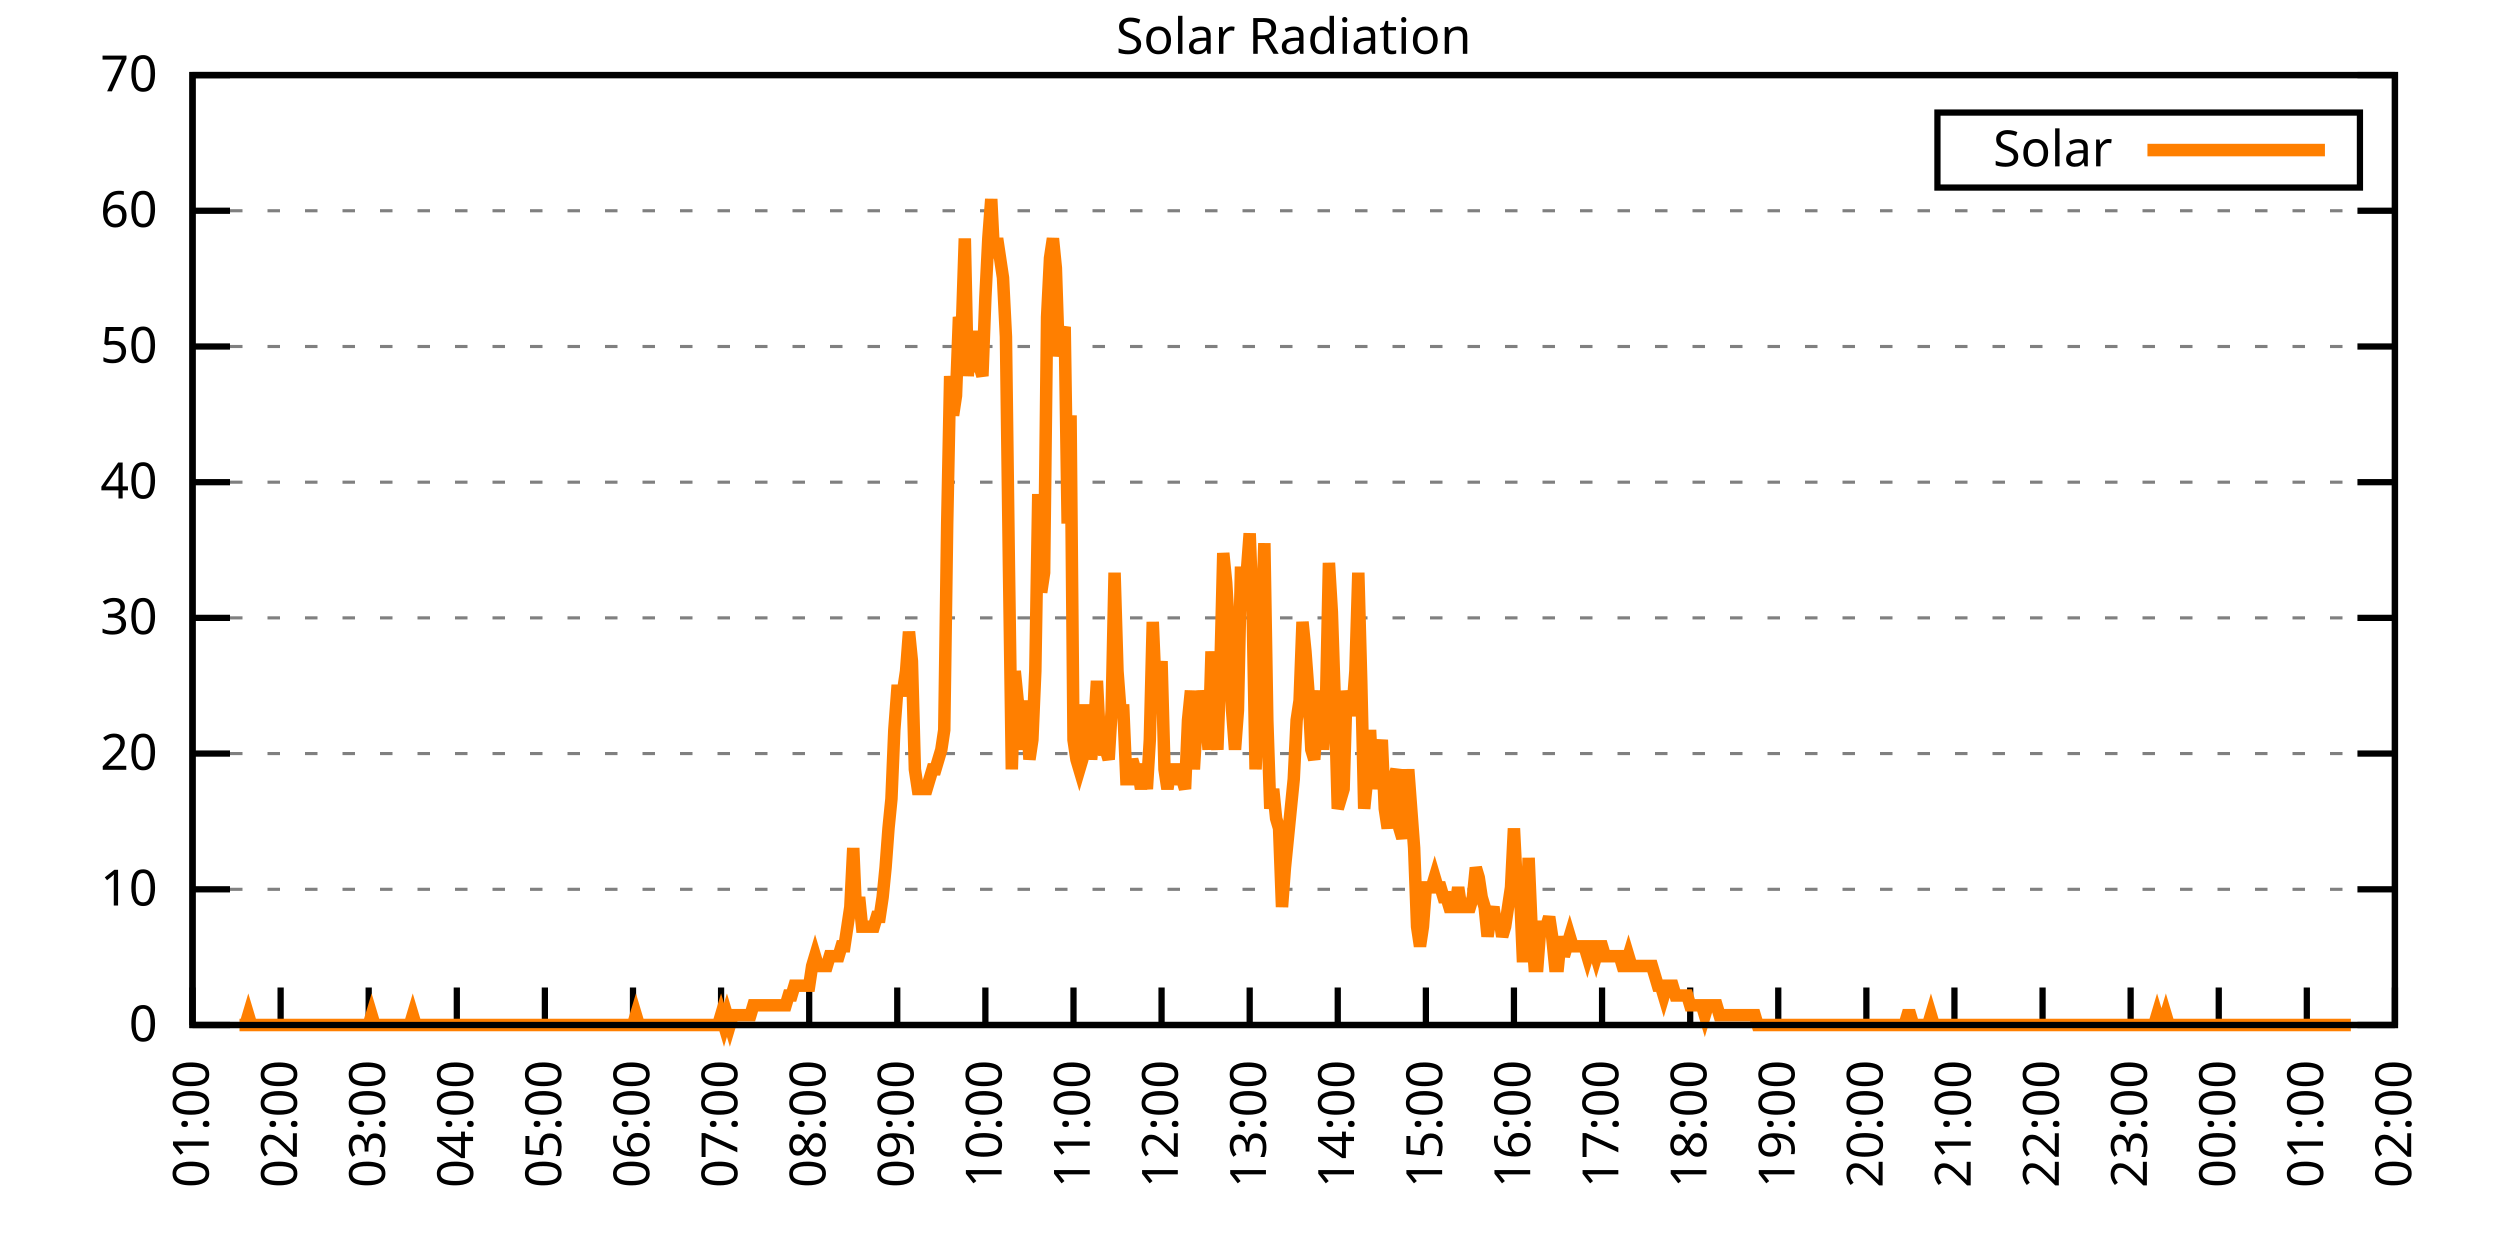
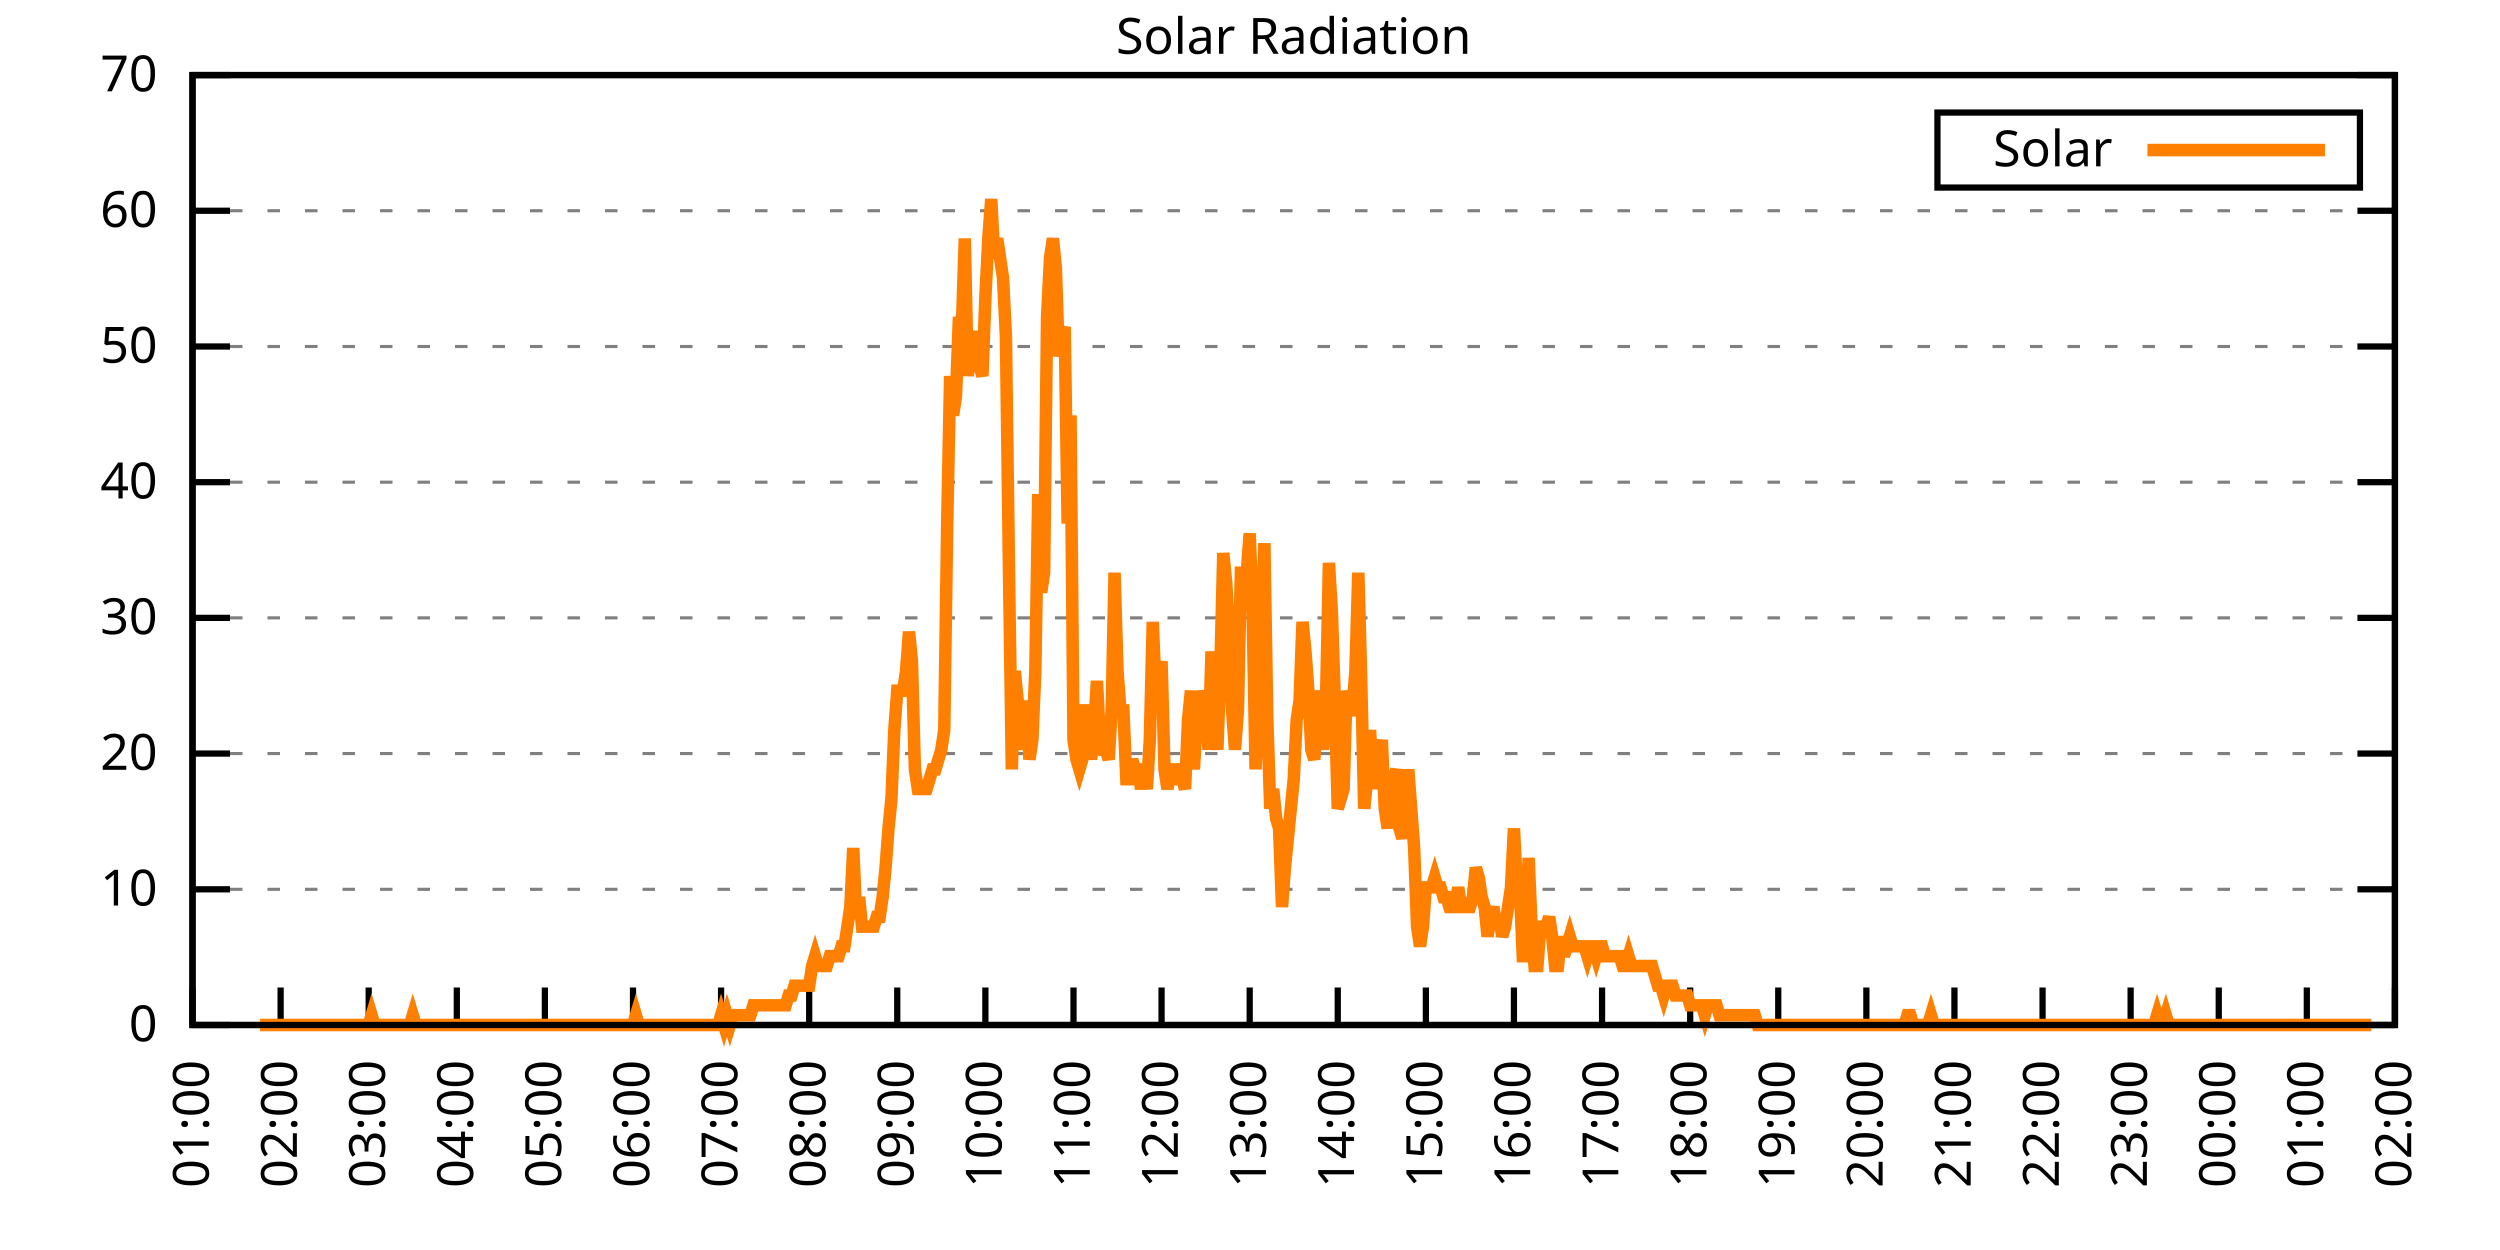
<svg xmlns="http://www.w3.org/2000/svg" xmlns:xlink="http://www.w3.org/1999/xlink" width="400" height="200" viewBox="0 0 400 200">
  <g id="gnuplot_canvas">
    <rect x="0" y="0" width="400" height="200" fill="none" />
    <defs>
      <circle id="gpDot" r="0.5" stroke-width="0.5" stroke="currentColor" />
      <path id="gpPt0" stroke-width="0.333" stroke="currentColor" d="M-1,0 h2 M0,-1 v2" />
      <path id="gpPt1" stroke-width="0.333" stroke="currentColor" d="M-1,-1 L1,1 M1,-1 L-1,1" />
      <path id="gpPt2" stroke-width="0.333" stroke="currentColor" d="M-1,0 L1,0 M0,-1 L0,1 M-1,-1 L1,1 M-1,1 L1,-1" />
      <rect id="gpPt3" stroke-width="0.333" stroke="currentColor" x="-1" y="-1" width="2" height="2" />
      <rect id="gpPt4" stroke-width="0.333" stroke="currentColor" fill="currentColor" x="-1" y="-1" width="2" height="2" />
      <circle id="gpPt5" stroke-width="0.333" stroke="currentColor" cx="0" cy="0" r="1" />
      <use xlink:href="#gpPt5" id="gpPt6" fill="currentColor" stroke="none" />
      <path id="gpPt7" stroke-width="0.333" stroke="currentColor" d="M0,-1.33 L-1.33,0.67 L1.33,0.67 z" />
      <use xlink:href="#gpPt7" id="gpPt8" fill="currentColor" stroke="none" />
      <use xlink:href="#gpPt7" id="gpPt9" stroke="currentColor" transform="rotate(180)" />
      <use xlink:href="#gpPt9" id="gpPt10" fill="currentColor" stroke="none" />
      <use xlink:href="#gpPt3" id="gpPt11" stroke="currentColor" transform="rotate(45)" />
      <use xlink:href="#gpPt11" id="gpPt12" fill="currentColor" stroke="none" />
      <path id="gpPt13" stroke-width="0.333" stroke="currentColor" d="M0,1.330 L1.265,0.411 L0.782,-1.067 L-0.782,-1.076 L-1.265,0.411 z" />
      <use xlink:href="#gpPt13" id="gpPt14" fill="currentColor" stroke="none" />
      <filter id="textbox" filterUnits="objectBoundingBox" x="0" y="0" height="1" width="1">
        <feFlood flood-color="white" flood-opacity="1" result="bgnd" />
        <feComposite in="SourceGraphic" in2="bgnd" operator="atop" />
      </filter>
      <filter id="greybox" filterUnits="objectBoundingBox" x="0" y="0" height="1" width="1">
        <feFlood flood-color="lightgrey" flood-opacity="1" result="grey" />
        <feComposite in="SourceGraphic" in2="grey" operator="atop" />
      </filter>
    </defs>
    <g fill="none" color="white" stroke="currentColor" stroke-width="1.00" stroke-linecap="butt" stroke-linejoin="miter">
</g>
    <g fill="none" color="black" stroke="currentColor" stroke-width="1.00" stroke-linecap="butt" stroke-linejoin="miter">
      <g stroke="none" shape-rendering="crispEdges">
        <polygon fill="rgb(255, 255, 255)" points="30.80,164.00 383.18,164.00 383.18,12.02 30.80,12.02 " />
      </g>
    </g>
    <g fill="none" color="black" stroke="currentColor" stroke-width="1.00" stroke-linecap="butt" stroke-linejoin="miter">
</g>
    <g fill="none" color="black" stroke="black" stroke-width="0.50" stroke-linecap="butt" stroke-linejoin="miter">
</g>
    <g fill="none" color="gray" stroke="currentColor" stroke-width="0.50" stroke-linecap="butt" stroke-linejoin="miter">
      <path stroke="gray" stroke-dasharray="2,4" class="gridline" d="M30.80,164.00 L383.19,164.00  " />
    </g>
    <g fill="none" color="gray" stroke="gray" stroke-width="1.00" stroke-linecap="butt" stroke-linejoin="miter">
</g>
    <g fill="none" color="black" stroke="currentColor" stroke-width="1.00" stroke-linecap="butt" stroke-linejoin="miter">
      <path stroke="black" d="M30.80,164.00 L36.80,164.00 M383.19,164.00 L377.19,164.00  " />
      <g transform="translate(25.20,166.60)" stroke="none" fill="black" font-family="Sans" font-size="8.00" text-anchor="end">
        <text>
          <tspan font-family="Sans"> 0</tspan>
        </text>
      </g>
    </g>
    <g fill="none" color="black" stroke="currentColor" stroke-width="1.00" stroke-linecap="butt" stroke-linejoin="miter">
</g>
    <g fill="none" color="black" stroke="black" stroke-width="0.50" stroke-linecap="butt" stroke-linejoin="miter">
</g>
    <g fill="none" color="gray" stroke="currentColor" stroke-width="0.50" stroke-linecap="butt" stroke-linejoin="miter">
      <path stroke="gray" stroke-dasharray="2,4" class="gridline" d="M30.80,142.29 L383.19,142.29  " />
    </g>
    <g fill="none" color="gray" stroke="gray" stroke-width="1.00" stroke-linecap="butt" stroke-linejoin="miter">
</g>
    <g fill="none" color="black" stroke="currentColor" stroke-width="1.00" stroke-linecap="butt" stroke-linejoin="miter">
      <path stroke="black" d="M30.80,142.29 L36.80,142.29 M383.19,142.29 L377.19,142.29  " />
      <g transform="translate(25.20,144.89)" stroke="none" fill="black" font-family="Sans" font-size="8.00" text-anchor="end">
        <text>
          <tspan font-family="Sans"> 10</tspan>
        </text>
      </g>
    </g>
    <g fill="none" color="black" stroke="currentColor" stroke-width="1.00" stroke-linecap="butt" stroke-linejoin="miter">
</g>
    <g fill="none" color="black" stroke="black" stroke-width="0.50" stroke-linecap="butt" stroke-linejoin="miter">
</g>
    <g fill="none" color="gray" stroke="currentColor" stroke-width="0.50" stroke-linecap="butt" stroke-linejoin="miter">
      <path stroke="gray" stroke-dasharray="2,4" class="gridline" d="M30.80,120.57 L383.19,120.57  " />
    </g>
    <g fill="none" color="gray" stroke="gray" stroke-width="1.00" stroke-linecap="butt" stroke-linejoin="miter">
</g>
    <g fill="none" color="black" stroke="currentColor" stroke-width="1.00" stroke-linecap="butt" stroke-linejoin="miter">
      <path stroke="black" d="M30.80,120.57 L36.80,120.57 M383.19,120.57 L377.19,120.57  " />
      <g transform="translate(25.20,123.17)" stroke="none" fill="black" font-family="Sans" font-size="8.00" text-anchor="end">
        <text>
          <tspan font-family="Sans"> 20</tspan>
        </text>
      </g>
    </g>
    <g fill="none" color="black" stroke="currentColor" stroke-width="1.00" stroke-linecap="butt" stroke-linejoin="miter">
</g>
    <g fill="none" color="black" stroke="black" stroke-width="0.50" stroke-linecap="butt" stroke-linejoin="miter">
</g>
    <g fill="none" color="gray" stroke="currentColor" stroke-width="0.50" stroke-linecap="butt" stroke-linejoin="miter">
      <path stroke="gray" stroke-dasharray="2,4" class="gridline" d="M30.80,98.86 L383.19,98.86  " />
    </g>
    <g fill="none" color="gray" stroke="gray" stroke-width="1.00" stroke-linecap="butt" stroke-linejoin="miter">
</g>
    <g fill="none" color="black" stroke="currentColor" stroke-width="1.00" stroke-linecap="butt" stroke-linejoin="miter">
      <path stroke="black" d="M30.80,98.86 L36.80,98.86 M383.19,98.86 L377.19,98.86  " />
      <g transform="translate(25.20,101.46)" stroke="none" fill="black" font-family="Sans" font-size="8.00" text-anchor="end">
        <text>
          <tspan font-family="Sans"> 30</tspan>
        </text>
      </g>
    </g>
    <g fill="none" color="black" stroke="currentColor" stroke-width="1.00" stroke-linecap="butt" stroke-linejoin="miter">
</g>
    <g fill="none" color="black" stroke="black" stroke-width="0.50" stroke-linecap="butt" stroke-linejoin="miter">
</g>
    <g fill="none" color="gray" stroke="currentColor" stroke-width="0.50" stroke-linecap="butt" stroke-linejoin="miter">
      <path stroke="gray" stroke-dasharray="2,4" class="gridline" d="M30.80,77.15 L383.19,77.15  " />
    </g>
    <g fill="none" color="gray" stroke="gray" stroke-width="1.00" stroke-linecap="butt" stroke-linejoin="miter">
</g>
    <g fill="none" color="black" stroke="currentColor" stroke-width="1.00" stroke-linecap="butt" stroke-linejoin="miter">
      <path stroke="black" d="M30.80,77.15 L36.80,77.15 M383.19,77.15 L377.19,77.15  " />
      <g transform="translate(25.20,79.75)" stroke="none" fill="black" font-family="Sans" font-size="8.00" text-anchor="end">
        <text>
          <tspan font-family="Sans"> 40</tspan>
        </text>
      </g>
    </g>
    <g fill="none" color="black" stroke="currentColor" stroke-width="1.00" stroke-linecap="butt" stroke-linejoin="miter">
</g>
    <g fill="none" color="black" stroke="black" stroke-width="0.50" stroke-linecap="butt" stroke-linejoin="miter">
</g>
    <g fill="none" color="gray" stroke="currentColor" stroke-width="0.50" stroke-linecap="butt" stroke-linejoin="miter">
      <path stroke="gray" stroke-dasharray="2,4" class="gridline" d="M30.80,55.44 L383.19,55.44  " />
    </g>
    <g fill="none" color="gray" stroke="gray" stroke-width="1.00" stroke-linecap="butt" stroke-linejoin="miter">
</g>
    <g fill="none" color="black" stroke="currentColor" stroke-width="1.00" stroke-linecap="butt" stroke-linejoin="miter">
      <path stroke="black" d="M30.80,55.44 L36.80,55.44 M383.19,55.44 L377.19,55.44  " />
      <g transform="translate(25.20,58.04)" stroke="none" fill="black" font-family="Sans" font-size="8.00" text-anchor="end">
        <text>
          <tspan font-family="Sans"> 50</tspan>
        </text>
      </g>
    </g>
    <g fill="none" color="black" stroke="currentColor" stroke-width="1.00" stroke-linecap="butt" stroke-linejoin="miter">
</g>
    <g fill="none" color="black" stroke="black" stroke-width="0.50" stroke-linecap="butt" stroke-linejoin="miter">
</g>
    <g fill="none" color="gray" stroke="currentColor" stroke-width="0.50" stroke-linecap="butt" stroke-linejoin="miter">
      <path stroke="gray" stroke-dasharray="2,4" class="gridline" d="M30.80,33.72 L383.19,33.72  " />
    </g>
    <g fill="none" color="gray" stroke="gray" stroke-width="1.00" stroke-linecap="butt" stroke-linejoin="miter">
</g>
    <g fill="none" color="black" stroke="currentColor" stroke-width="1.00" stroke-linecap="butt" stroke-linejoin="miter">
      <path stroke="black" d="M30.80,33.72 L36.80,33.72 M383.19,33.72 L377.19,33.72  " />
      <g transform="translate(25.20,36.32)" stroke="none" fill="black" font-family="Sans" font-size="8.00" text-anchor="end">
        <text>
          <tspan font-family="Sans"> 60</tspan>
        </text>
      </g>
    </g>
    <g fill="none" color="black" stroke="currentColor" stroke-width="1.00" stroke-linecap="butt" stroke-linejoin="miter">
</g>
    <g fill="none" color="black" stroke="black" stroke-width="0.50" stroke-linecap="butt" stroke-linejoin="miter">
</g>
    <g fill="none" color="gray" stroke="currentColor" stroke-width="0.50" stroke-linecap="butt" stroke-linejoin="miter">
      <path stroke="gray" stroke-dasharray="2,4" class="gridline" d="M30.80,12.01 L383.19,12.01  " />
    </g>
    <g fill="none" color="gray" stroke="gray" stroke-width="1.00" stroke-linecap="butt" stroke-linejoin="miter">
</g>
    <g fill="none" color="black" stroke="currentColor" stroke-width="1.00" stroke-linecap="butt" stroke-linejoin="miter">
      <path stroke="black" d="M30.80,12.01 L36.80,12.01 M383.19,12.01 L377.19,12.01  " />
      <g transform="translate(25.20,14.61)" stroke="none" fill="black" font-family="Sans" font-size="8.00" text-anchor="end">
        <text>
          <tspan font-family="Sans"> 70</tspan>
        </text>
      </g>
    </g>
    <g fill="none" color="black" stroke="currentColor" stroke-width="1.00" stroke-linecap="butt" stroke-linejoin="miter">
      <path stroke="black" d="M30.80,164.00 L30.80,158.00  " />
      <g transform="translate(33.40,169.60) rotate(270.00)" stroke="none" fill="black" font-family="Sans" font-size="8.00" text-anchor="end">
        <text>
          <tspan font-family="Sans">01:00</tspan>
        </text>
      </g>
    </g>
    <g fill="none" color="black" stroke="currentColor" stroke-width="1.00" stroke-linecap="butt" stroke-linejoin="miter">
      <path stroke="black" d="M44.90,164.00 L44.90,158.00  " />
      <g transform="translate(47.50,169.60) rotate(270.00)" stroke="none" fill="black" font-family="Sans" font-size="8.00" text-anchor="end">
        <text>
          <tspan font-family="Sans">02:00</tspan>
        </text>
      </g>
    </g>
    <g fill="none" color="black" stroke="currentColor" stroke-width="1.00" stroke-linecap="butt" stroke-linejoin="miter">
      <path stroke="black" d="M58.99,164.00 L58.99,158.00  " />
      <g transform="translate(61.59,169.60) rotate(270.00)" stroke="none" fill="black" font-family="Sans" font-size="8.00" text-anchor="end">
        <text>
          <tspan font-family="Sans">03:00</tspan>
        </text>
      </g>
    </g>
    <g fill="none" color="black" stroke="currentColor" stroke-width="1.00" stroke-linecap="butt" stroke-linejoin="miter">
      <path stroke="black" d="M73.09,164.00 L73.09,158.00  " />
      <g transform="translate(75.69,169.60) rotate(270.00)" stroke="none" fill="black" font-family="Sans" font-size="8.00" text-anchor="end">
        <text>
          <tspan font-family="Sans">04:00</tspan>
        </text>
      </g>
    </g>
    <g fill="none" color="black" stroke="currentColor" stroke-width="1.00" stroke-linecap="butt" stroke-linejoin="miter">
      <path stroke="black" d="M87.18,164.00 L87.18,158.00  " />
      <g transform="translate(89.78,169.60) rotate(270.00)" stroke="none" fill="black" font-family="Sans" font-size="8.00" text-anchor="end">
        <text>
          <tspan font-family="Sans">05:00</tspan>
        </text>
      </g>
    </g>
    <g fill="none" color="black" stroke="currentColor" stroke-width="1.00" stroke-linecap="butt" stroke-linejoin="miter">
      <path stroke="black" d="M101.28,164.00 L101.28,158.00  " />
      <g transform="translate(103.88,169.60) rotate(270.00)" stroke="none" fill="black" font-family="Sans" font-size="8.00" text-anchor="end">
        <text>
          <tspan font-family="Sans">06:00</tspan>
        </text>
      </g>
    </g>
    <g fill="none" color="black" stroke="currentColor" stroke-width="1.00" stroke-linecap="butt" stroke-linejoin="miter">
      <path stroke="black" d="M115.37,164.00 L115.37,158.00  " />
      <g transform="translate(117.97,169.60) rotate(270.00)" stroke="none" fill="black" font-family="Sans" font-size="8.00" text-anchor="end">
        <text>
          <tspan font-family="Sans">07:00</tspan>
        </text>
      </g>
    </g>
    <g fill="none" color="black" stroke="currentColor" stroke-width="1.00" stroke-linecap="butt" stroke-linejoin="miter">
      <path stroke="black" d="M129.47,164.00 L129.47,158.00  " />
      <g transform="translate(132.07,169.60) rotate(270.00)" stroke="none" fill="black" font-family="Sans" font-size="8.00" text-anchor="end">
        <text>
          <tspan font-family="Sans">08:00</tspan>
        </text>
      </g>
    </g>
    <g fill="none" color="black" stroke="currentColor" stroke-width="1.00" stroke-linecap="butt" stroke-linejoin="miter">
      <path stroke="black" d="M143.56,164.00 L143.56,158.00  " />
      <g transform="translate(146.16,169.60) rotate(270.00)" stroke="none" fill="black" font-family="Sans" font-size="8.00" text-anchor="end">
        <text>
          <tspan font-family="Sans">09:00</tspan>
        </text>
      </g>
    </g>
    <g fill="none" color="black" stroke="currentColor" stroke-width="1.00" stroke-linecap="butt" stroke-linejoin="miter">
      <path stroke="black" d="M157.66,164.00 L157.66,158.00  " />
      <g transform="translate(160.26,169.60) rotate(270.00)" stroke="none" fill="black" font-family="Sans" font-size="8.00" text-anchor="end">
        <text>
          <tspan font-family="Sans">10:00</tspan>
        </text>
      </g>
    </g>
    <g fill="none" color="black" stroke="currentColor" stroke-width="1.00" stroke-linecap="butt" stroke-linejoin="miter">
      <path stroke="black" d="M171.76,164.00 L171.76,158.00  " />
      <g transform="translate(174.36,169.60) rotate(270.00)" stroke="none" fill="black" font-family="Sans" font-size="8.00" text-anchor="end">
        <text>
          <tspan font-family="Sans">11:00</tspan>
        </text>
      </g>
    </g>
    <g fill="none" color="black" stroke="currentColor" stroke-width="1.00" stroke-linecap="butt" stroke-linejoin="miter">
      <path stroke="black" d="M185.85,164.00 L185.85,158.00  " />
      <g transform="translate(188.45,169.60) rotate(270.00)" stroke="none" fill="black" font-family="Sans" font-size="8.00" text-anchor="end">
        <text>
          <tspan font-family="Sans">12:00</tspan>
        </text>
      </g>
    </g>
    <g fill="none" color="black" stroke="currentColor" stroke-width="1.00" stroke-linecap="butt" stroke-linejoin="miter">
      <path stroke="black" d="M199.95,164.00 L199.95,158.00  " />
      <g transform="translate(202.55,169.60) rotate(270.00)" stroke="none" fill="black" font-family="Sans" font-size="8.00" text-anchor="end">
        <text>
          <tspan font-family="Sans">13:00</tspan>
        </text>
      </g>
    </g>
    <g fill="none" color="black" stroke="currentColor" stroke-width="1.00" stroke-linecap="butt" stroke-linejoin="miter">
      <path stroke="black" d="M214.04,164.00 L214.04,158.00  " />
      <g transform="translate(216.64,169.60) rotate(270.00)" stroke="none" fill="black" font-family="Sans" font-size="8.00" text-anchor="end">
        <text>
          <tspan font-family="Sans">14:00</tspan>
        </text>
      </g>
    </g>
    <g fill="none" color="black" stroke="currentColor" stroke-width="1.00" stroke-linecap="butt" stroke-linejoin="miter">
      <path stroke="black" d="M228.14,164.00 L228.14,158.00  " />
      <g transform="translate(230.74,169.60) rotate(270.00)" stroke="none" fill="black" font-family="Sans" font-size="8.00" text-anchor="end">
        <text>
          <tspan font-family="Sans">15:00</tspan>
        </text>
      </g>
    </g>
    <g fill="none" color="black" stroke="currentColor" stroke-width="1.00" stroke-linecap="butt" stroke-linejoin="miter">
      <path stroke="black" d="M242.23,164.00 L242.23,158.00  " />
      <g transform="translate(244.83,169.60) rotate(270.00)" stroke="none" fill="black" font-family="Sans" font-size="8.00" text-anchor="end">
        <text>
          <tspan font-family="Sans">16:00</tspan>
        </text>
      </g>
    </g>
    <g fill="none" color="black" stroke="currentColor" stroke-width="1.00" stroke-linecap="butt" stroke-linejoin="miter">
      <path stroke="black" d="M256.33,164.00 L256.33,158.00  " />
      <g transform="translate(258.93,169.60) rotate(270.00)" stroke="none" fill="black" font-family="Sans" font-size="8.00" text-anchor="end">
        <text>
          <tspan font-family="Sans">17:00</tspan>
        </text>
      </g>
    </g>
    <g fill="none" color="black" stroke="currentColor" stroke-width="1.00" stroke-linecap="butt" stroke-linejoin="miter">
      <path stroke="black" d="M270.43,164.00 L270.43,158.00  " />
      <g transform="translate(273.03,169.60) rotate(270.00)" stroke="none" fill="black" font-family="Sans" font-size="8.00" text-anchor="end">
        <text>
          <tspan font-family="Sans">18:00</tspan>
        </text>
      </g>
    </g>
    <g fill="none" color="black" stroke="currentColor" stroke-width="1.00" stroke-linecap="butt" stroke-linejoin="miter">
      <path stroke="black" d="M284.52,164.00 L284.52,158.00  " />
      <g transform="translate(287.12,169.60) rotate(270.00)" stroke="none" fill="black" font-family="Sans" font-size="8.00" text-anchor="end">
        <text>
          <tspan font-family="Sans">19:00</tspan>
        </text>
      </g>
    </g>
    <g fill="none" color="black" stroke="currentColor" stroke-width="1.00" stroke-linecap="butt" stroke-linejoin="miter">
      <path stroke="black" d="M298.62,164.00 L298.62,158.00  " />
      <g transform="translate(301.22,169.60) rotate(270.00)" stroke="none" fill="black" font-family="Sans" font-size="8.00" text-anchor="end">
        <text>
          <tspan font-family="Sans">20:00</tspan>
        </text>
      </g>
    </g>
    <g fill="none" color="black" stroke="currentColor" stroke-width="1.00" stroke-linecap="butt" stroke-linejoin="miter">
      <path stroke="black" d="M312.71,164.00 L312.71,158.00  " />
      <g transform="translate(315.31,169.60) rotate(270.00)" stroke="none" fill="black" font-family="Sans" font-size="8.00" text-anchor="end">
        <text>
          <tspan font-family="Sans">21:00</tspan>
        </text>
      </g>
    </g>
    <g fill="none" color="black" stroke="currentColor" stroke-width="1.00" stroke-linecap="butt" stroke-linejoin="miter">
      <path stroke="black" d="M326.81,164.00 L326.81,158.00  " />
      <g transform="translate(329.41,169.60) rotate(270.00)" stroke="none" fill="black" font-family="Sans" font-size="8.00" text-anchor="end">
        <text>
          <tspan font-family="Sans">22:00</tspan>
        </text>
      </g>
    </g>
    <g fill="none" color="black" stroke="currentColor" stroke-width="1.00" stroke-linecap="butt" stroke-linejoin="miter">
      <path stroke="black" d="M340.90,164.00 L340.90,158.00  " />
      <g transform="translate(343.50,169.60) rotate(270.00)" stroke="none" fill="black" font-family="Sans" font-size="8.00" text-anchor="end">
        <text>
          <tspan font-family="Sans">23:00</tspan>
        </text>
      </g>
    </g>
    <g fill="none" color="black" stroke="currentColor" stroke-width="1.00" stroke-linecap="butt" stroke-linejoin="miter">
      <path stroke="black" d="M355.00,164.00 L355.00,158.00  " />
      <g transform="translate(357.60,169.60) rotate(270.00)" stroke="none" fill="black" font-family="Sans" font-size="8.00" text-anchor="end">
        <text>
          <tspan font-family="Sans">00:00</tspan>
        </text>
      </g>
    </g>
    <g fill="none" color="black" stroke="currentColor" stroke-width="1.00" stroke-linecap="butt" stroke-linejoin="miter">
      <path stroke="black" d="M369.09,164.00 L369.09,158.00  " />
      <g transform="translate(371.69,169.60) rotate(270.00)" stroke="none" fill="black" font-family="Sans" font-size="8.00" text-anchor="end">
        <text>
          <tspan font-family="Sans">01:00</tspan>
        </text>
      </g>
    </g>
    <g fill="none" color="black" stroke="currentColor" stroke-width="1.00" stroke-linecap="butt" stroke-linejoin="miter">
      <path stroke="black" d="M383.19,164.00 L383.19,158.00  " />
      <g transform="translate(385.79,169.60) rotate(270.00)" stroke="none" fill="black" font-family="Sans" font-size="8.00" text-anchor="end">
        <text>
          <tspan font-family="Sans">02:00</tspan>
        </text>
      </g>
    </g>
    <g fill="none" color="black" stroke="currentColor" stroke-width="1.00" stroke-linecap="butt" stroke-linejoin="miter">
</g>
    <g fill="none" color="black" stroke="currentColor" stroke-width="1.00" stroke-linecap="butt" stroke-linejoin="miter">
      <path stroke="black" d="M30.80,12.01 L30.80,164.00 L383.19,164.00 L383.19,12.01 L30.80,12.01 Z  " />
    </g>
    <g fill="none" color="black" stroke="currentColor" stroke-width="1.00" stroke-linecap="butt" stroke-linejoin="miter">
</g>
    <g fill="none" color="black" stroke="currentColor" stroke-width="1.00" stroke-linecap="butt" stroke-linejoin="miter">
      <path stroke="black" d="M309.99,30.01 L309.99,18.01 L377.59,18.01 L377.59,30.01 L309.99,30.01 Z  " />
    </g>
    <g id="Solar_Radiation_plot_1">
      <g fill="none" color="white" stroke="black" stroke-width="2.00" stroke-linecap="butt" stroke-linejoin="miter">
</g>
      <g fill="none" color="black" stroke="currentColor" stroke-width="2.00" stroke-linecap="butt" stroke-linejoin="miter">
        <g transform="translate(337.99,26.61)" stroke="none" fill="black" font-family="Sans" font-size="8.00" text-anchor="end">
          <text>
            <tspan font-family="Sans">Solar</tspan>
          </text>
        </g>
      </g>
      <g fill="none" color="black" stroke="currentColor" stroke-width="2.00" stroke-linecap="butt" stroke-linejoin="miter">
-         <path stroke="rgb(255, 127,   0)" d="M343.59,24.01 L371.99,24.01 M38.32,164.00 L38.79,164.00 L39.26,164.00 L39.73,162.43 L40.20,164.00 L40.67,164.00   L41.14,164.00 L41.61,164.00 L42.08,164.00 L42.55,164.00 L43.02,164.00 L43.49,164.00 L43.96,164.00 L44.43,164.00   L44.90,164.00 L45.37,164.00 L45.84,164.00 L46.31,164.00 L46.78,164.00 L47.24,164.00 L47.71,164.00 L48.18,164.00   L48.65,164.00 L49.12,164.00 L49.59,164.00 L50.06,164.00 L50.53,164.00 L51.00,164.00 L51.47,164.00 L51.94,164.00   L52.41,164.00 L52.88,164.00 L53.35,164.00 L53.82,164.00 L54.29,164.00 L54.76,164.00 L55.23,164.00 L55.70,164.00   L56.17,164.00 L56.64,164.00 L57.11,164.00 L57.58,164.00 L58.05,164.00 L58.52,164.00 L58.99,164.00 L59.46,162.43   L59.93,164.00 L60.40,164.00 L60.87,164.00 L61.34,164.00 L61.81,164.00 L62.28,164.00 L62.75,164.00 L63.22,164.00   L63.69,164.00 L64.16,164.00 L64.63,164.00 L65.10,164.00 L65.57,164.00 L66.04,162.43 L66.51,164.00 L66.98,164.00   L67.45,164.00 L67.92,164.00 L68.39,164.00 L68.86,164.00 L69.33,164.00 L69.80,164.00 L70.27,164.00 L70.74,164.00   L71.21,164.00 L71.68,164.00 L72.15,164.00 L72.62,164.00 L73.09,164.00 L73.56,164.00 L74.03,164.00 L74.50,164.00   L74.97,164.00 L75.44,164.00 L75.91,164.00 L76.38,164.00 L76.85,164.00 L77.32,164.00 L77.79,164.00 L78.26,164.00   L78.73,164.00 L79.19,164.00 L79.66,164.00 L80.13,164.00 L80.60,164.00 L81.07,164.00 L81.54,164.00 L82.01,164.00   L82.48,164.00 L82.95,164.00 L83.42,164.00 L83.89,164.00 L84.36,164.00 L84.83,164.00 L85.30,164.00 L85.77,164.00   L86.24,164.00 L86.71,164.00 L87.18,164.00 L87.65,164.00 L88.12,164.00 L88.59,164.00 L89.06,164.00 L89.53,164.00   L90.00,164.00 L90.47,164.00 L90.94,164.00 L91.41,164.00 L91.88,164.00 L92.35,164.00 L92.82,164.00 L93.29,164.00   L93.76,164.00 L94.23,164.00 L94.70,164.00 L95.17,164.00 L95.64,164.00 L96.11,164.00 L96.58,164.00 L97.05,164.00   L97.52,164.00 L97.99,164.00 L98.46,164.00 L98.93,164.00 L99.40,164.00 L99.87,164.00 L100.34,164.00 L100.81,164.00   L101.28,164.00 L101.75,162.43 L102.22,164.00 L102.69,164.00 L103.16,164.00 L103.63,164.00 L104.10,164.00 L104.57,164.00   L105.04,164.00 L105.51,164.00 L105.98,164.00 L106.45,164.00 L106.92,164.00 L107.39,164.00 L107.86,164.00 L108.33,164.00   L108.80,164.00 L109.27,164.00 L109.74,164.00 L110.21,164.00 L110.68,164.00 L111.14,164.00 L111.61,164.00 L112.08,164.00   L112.55,164.00 L113.02,164.00 L113.49,164.00 L113.96,164.00 L114.43,164.00 L114.90,164.00 L115.37,162.43 L115.84,164.00   L116.31,162.43 L116.78,164.00 L117.25,162.43 L117.72,162.43 L118.19,162.43 L118.66,162.43 L119.13,162.43 L119.60,162.43   L120.07,162.43 L120.54,160.85 L121.01,160.85 L121.48,160.85 L121.95,160.85 L122.42,160.85 L122.89,160.85 L123.36,160.85   L123.83,160.85 L124.30,160.85 L124.77,160.85 L125.24,160.85 L125.71,160.85 L126.18,159.28 L126.65,159.28 L127.12,157.71   L127.59,157.71 L128.06,157.71 L128.53,157.71 L129.00,157.71 L129.47,157.71 L129.94,154.56 L130.41,152.99 L130.88,154.56   L131.35,154.56 L131.82,154.56 L132.29,154.56 L132.76,152.99 L133.23,152.99 L133.70,152.99 L134.17,152.99 L134.64,151.41   L135.11,151.41 L135.58,148.27 L136.05,145.12 L136.52,135.68 L136.99,146.70 L137.46,143.55 L137.93,148.27 L138.40,148.27   L138.87,148.27 L139.34,148.27 L139.81,148.27 L140.28,146.70 L140.75,146.70 L141.22,143.55 L141.69,138.83 L142.16,132.54   L142.63,127.82 L143.09,116.80 L143.56,110.51 L144.03,110.51 L144.50,110.51 L144.97,107.37 L145.44,101.07 L145.91,105.79   L146.38,123.10 L146.85,126.24 L147.32,126.24 L147.79,126.24 L148.26,126.24 L148.73,124.67 L149.20,123.10 L149.67,123.10   L150.14,121.52 L150.61,119.95 L151.08,116.80 L151.55,83.77 L152.02,60.17 L152.49,66.46 L152.96,63.32 L153.43,50.73   L153.90,52.30 L154.37,38.15 L154.84,60.17 L155.31,53.88 L155.78,53.88 L156.25,58.60 L156.72,58.60 L157.19,60.17   L157.66,47.58 L158.13,38.15 L158.60,31.85 L159.07,41.29 L159.54,38.15 L160.01,41.29 L160.48,44.44 L160.95,53.88   L161.42,90.06 L161.89,123.10 L162.36,107.37 L162.83,112.09 L163.30,113.66 L163.77,119.95 L164.24,112.09 L164.71,121.52   L165.18,118.38 L165.65,107.37 L166.12,79.05 L166.59,94.78 L167.06,91.63 L167.53,50.73 L168.00,41.29 L168.47,38.15   L168.94,42.87 L169.41,57.02 L169.88,53.88 L170.35,52.30 L170.82,83.77 L171.29,66.46 L171.76,118.38 L172.23,121.52   L172.70,123.10 L173.17,121.52 L173.64,113.66 L174.11,113.66 L174.58,121.52 L175.04,116.80 L175.51,108.94 L175.98,118.38   L176.45,119.95 L176.92,119.95 L177.39,121.52 L177.86,113.66 L178.33,91.63 L178.80,107.37 L179.27,113.66 L179.74,113.66   L180.21,124.67 L180.68,124.67 L181.15,121.52 L181.62,123.10 L182.09,123.10 L182.56,126.24 L183.03,123.10 L183.50,126.24   L183.97,118.38 L184.44,99.50 L184.91,110.51 L185.38,110.51 L185.85,105.79 L186.32,123.10 L186.79,126.24 L187.26,123.10   L187.73,123.10 L188.20,123.10 L188.67,124.67 L189.14,124.67 L189.61,126.24 L190.08,115.23 L190.55,110.51 L191.02,123.10   L191.49,115.23 L191.96,116.80 L192.43,110.51 L192.90,113.66 L193.37,119.95 L193.84,104.22 L194.31,115.23 L194.78,119.95   L195.25,107.37 L195.72,88.49 L196.19,93.21 L196.66,101.07 L197.13,113.66 L197.60,119.95 L198.07,113.66 L198.54,91.63   L199.01,91.63 L199.48,91.63 L199.95,85.34 L200.42,97.93 L200.89,123.10 L201.36,110.51 L201.83,101.07 L202.30,86.91   L202.77,115.23 L203.24,129.39 L203.71,126.24 L204.18,130.96 L204.65,132.54 L205.12,145.12 L205.59,138.83 L206.06,134.11   L206.53,129.39 L207.00,124.67 L207.46,115.23 L207.93,112.09 L208.40,99.50 L208.87,104.22 L209.34,110.51 L209.81,119.95   L210.28,121.52 L210.75,115.23 L211.22,110.51 L211.69,119.95 L212.16,112.09 L212.63,90.06 L213.10,97.93 L213.57,112.09   L214.04,129.39 L214.51,127.82 L214.98,126.24 L215.45,110.51 L215.92,113.66 L216.39,113.66 L216.86,107.37 L217.33,91.63   L217.80,108.94 L218.27,129.39 L218.74,124.67 L219.21,116.80 L219.68,126.24 L220.15,121.52 L220.62,121.52 L221.09,118.38   L221.56,129.39 L222.03,132.54 L222.50,126.24 L222.97,124.67 L223.44,123.10 L223.91,132.54 L224.38,134.11 L224.85,130.96   L225.32,123.10 L225.79,129.39 L226.26,135.68 L226.73,148.27 L227.20,151.41 L227.67,148.27 L228.14,141.98 L228.61,141.98   L229.08,141.98 L229.55,140.40 L230.02,141.98 L230.49,141.98 L230.96,143.55 L231.43,143.55 L231.90,145.12 L232.37,145.12   L232.84,145.12 L233.31,141.98 L233.78,145.12 L234.25,145.12 L234.72,145.12 L235.19,145.12 L235.66,143.55 L236.13,138.83   L236.60,140.40 L237.07,143.55 L237.54,145.12 L238.01,149.84 L238.48,146.70 L238.95,145.12 L239.41,148.27 L239.88,146.70   L240.35,149.84 L240.82,148.27 L241.29,145.12 L241.76,141.98 L242.23,132.54 L242.70,141.98 L243.17,141.98 L243.64,152.99   L244.11,152.99 L244.58,137.26 L245.05,148.27 L245.52,154.56 L245.99,154.56 L246.46,148.27 L246.93,148.27 L247.40,148.27   L247.87,146.70 L248.34,149.84 L248.81,154.56 L249.28,154.56 L249.75,149.84 L250.22,152.99 L250.69,151.41 L251.16,149.84   L251.63,151.41 L252.10,151.41 L252.57,151.41 L253.04,151.41 L253.51,151.41 L253.98,152.99 L254.45,151.41 L254.92,151.41   L255.39,152.99 L255.86,151.41 L256.33,151.41 L256.80,152.99 L257.27,152.99 L257.74,152.99 L258.21,152.99 L258.68,152.99   L259.15,152.99 L259.62,154.56 L260.09,154.56 L260.56,152.99 L261.03,154.56 L261.50,154.56 L261.97,154.56 L262.44,154.56   L262.91,154.56 L263.38,154.56 L263.85,154.56 L264.32,154.56 L264.79,156.13 L265.26,157.71 L265.73,157.71 L266.20,159.28   L266.67,157.71 L267.14,157.71 L267.61,157.71 L268.08,159.28 L268.55,159.28 L269.02,159.28 L269.49,159.28 L269.96,159.28   L270.43,160.85 L270.90,160.85 L271.36,160.85 L271.83,160.85 L272.30,160.85 L272.77,162.43 L273.24,160.85 L273.71,160.85   L274.18,160.85 L274.65,160.85 L275.12,162.43 L275.59,162.43 L276.06,162.43 L276.53,162.43 L277.00,162.43 L277.47,162.43   L277.94,162.43 L278.41,162.43 L278.88,162.43 L279.35,162.43 L279.82,162.43 L280.29,162.43 L280.76,162.43 L281.23,164.00   L281.70,164.00 L282.17,164.00 L282.64,164.00 L283.11,164.00 L283.58,164.00 L284.05,164.00 L284.52,164.00 L284.99,164.00   L285.46,164.00 L285.93,164.00 L286.40,164.00 L286.87,164.00 L287.34,164.00 L287.81,164.00 L288.28,164.00 L288.75,164.00   L289.22,164.00 L289.69,164.00 L290.16,164.00 L290.63,164.00 L291.10,164.00 L291.57,164.00 L292.04,164.00 L292.51,164.00   L292.98,164.00 L293.45,164.00 L293.92,164.00 L294.39,164.00 L294.86,164.00 L295.33,164.00 L295.80,164.00 L296.27,164.00   L296.74,164.00 L297.21,164.00 L297.68,164.00 L298.15,164.00 L298.62,164.00 L299.09,164.00 L299.56,164.00 L300.03,164.00   L300.50,164.00 L300.97,164.00 L301.44,164.00 L301.91,164.00 L302.38,164.00 L302.85,164.00 L303.31,164.00 L303.78,164.00   L304.25,164.00 L304.72,164.00 L305.19,162.43 L305.66,162.43 L306.13,164.00 L306.60,164.00 L307.07,164.00 L307.54,164.00   L308.01,164.00 L308.48,164.00 L308.95,162.43 L309.42,164.00 L309.89,164.00 L310.36,164.00 L310.83,164.00 L311.30,164.00   L311.77,164.00 L312.24,164.00 L312.71,164.00 L313.18,164.00 L313.65,164.00 L314.12,164.00 L314.59,164.00 L315.06,164.00   L315.53,164.00 L316.00,164.00 L316.47,164.00 L316.94,164.00 L317.41,164.00 L317.88,164.00 L318.35,164.00 L318.82,164.00   L319.29,164.00 L319.76,164.00 L320.23,164.00 L320.70,164.00 L321.17,164.00 L321.64,164.00 L322.11,164.00 L322.58,164.00   L323.05,164.00 L323.52,164.00 L323.99,164.00 L324.46,164.00 L324.93,164.00 L325.40,164.00 L325.87,164.00 L326.34,164.00   L326.81,164.00 L327.28,164.00 L327.75,164.00 L328.22,164.00 L328.69,164.00 L329.16,164.00 L329.63,164.00 L330.10,164.00   L330.57,164.00 L331.04,164.00 L331.51,164.00 L331.98,164.00 L332.45,164.00 L332.92,164.00 L333.39,164.00 L333.86,164.00   L334.33,164.00 L334.80,164.00 L335.26,164.00 L335.73,164.00 L336.20,164.00 L336.67,164.00 L337.14,164.00 L337.61,164.00   L338.08,164.00 L338.55,164.00 L339.02,164.00 L339.49,164.00 L339.96,164.00 L340.43,164.00 L340.90,164.00 L341.37,164.00   L341.84,164.00 L342.31,164.00 L342.78,164.00 L343.25,164.00 L343.72,164.00 L344.19,164.00 L344.66,164.00 L345.13,162.43   L345.60,164.00 L346.07,164.00 L346.54,162.43 L347.01,164.00 L347.48,164.00 L347.95,164.00 L348.42,164.00 L348.89,164.00   L349.36,164.00 L349.83,164.00 L350.30,164.00 L350.77,164.00 L351.24,164.00 L351.71,164.00 L352.18,164.00 L352.65,164.00   L353.12,164.00 L353.59,164.00 L354.06,164.00 L354.53,164.00 L355.00,164.00 L355.47,164.00 L355.94,164.00 L356.41,164.00   L356.88,164.00 L357.35,164.00 L357.82,164.00 L358.29,164.00 L358.76,164.00 L359.23,164.00 L359.70,164.00 L360.17,164.00   L360.64,164.00 L361.11,164.00 L361.58,164.00 L362.05,164.00 L362.52,164.00 L362.99,164.00 L363.46,164.00 L363.93,164.00   L364.40,164.00 L364.87,164.00 L365.34,164.00 L365.81,164.00 L366.28,164.00 L366.75,164.00 L367.21,164.00 L367.68,164.00   L368.15,164.00 L368.62,164.00 L369.09,164.00 L369.56,164.00 L370.03,164.00 L370.50,164.00 L370.97,164.00 L371.44,164.00   L371.91,164.00 L372.38,164.00 L372.85,164.00 L373.32,164.00 L373.79,164.00 L374.26,164.00 L374.73,164.00 L375.20,164.00   L375.67,164.00 L376.14,164.00  " />
+         <path stroke="rgb(255, 127,   0)" d="M343.59,24.01 L371.99,24.01 M41.61,164.00 L42.08,164.00 L42.55,164.00 L43.02,164.00 L43.49,164.00 L43.96,164.00   L44.43,164.00 L44.90,164.00 L45.37,164.00 L45.84,164.00 L46.31,164.00 L46.78,164.00 L47.24,164.00 L47.71,164.00   L48.18,164.00 L48.65,164.00 L49.12,164.00 L49.59,164.00 L50.06,164.00 L50.53,164.00 L51.00,164.00 L51.47,164.00   L51.94,164.00 L52.41,164.00 L52.88,164.00 L53.35,164.00 L53.82,164.00 L54.29,164.00 L54.76,164.00 L55.23,164.00   L55.70,164.00 L56.17,164.00 L56.64,164.00 L57.11,164.00 L57.58,164.00 L58.05,164.00 L58.52,164.00 L58.99,164.00   L59.46,162.43 L59.93,164.00 L60.40,164.00 L60.87,164.00 L61.34,164.00 L61.81,164.00 L62.28,164.00 L62.75,164.00   L63.22,164.00 L63.69,164.00 L64.16,164.00 L64.63,164.00 L65.10,164.00 L65.57,164.00 L66.04,162.43 L66.51,164.00   L66.98,164.00 L67.45,164.00 L67.92,164.00 L68.39,164.00 L68.86,164.00 L69.33,164.00 L69.80,164.00 L70.27,164.00   L70.74,164.00 L71.21,164.00 L71.68,164.00 L72.15,164.00 L72.62,164.00 L73.09,164.00 L73.56,164.00 L74.03,164.00   L74.50,164.00 L74.97,164.00 L75.44,164.00 L75.91,164.00 L76.38,164.00 L76.85,164.00 L77.32,164.00 L77.79,164.00   L78.26,164.00 L78.73,164.00 L79.19,164.00 L79.66,164.00 L80.13,164.00 L80.60,164.00 L81.07,164.00 L81.54,164.00   L82.01,164.00 L82.48,164.00 L82.95,164.00 L83.42,164.00 L83.89,164.00 L84.36,164.00 L84.83,164.00 L85.30,164.00   L85.77,164.00 L86.24,164.00 L86.71,164.00 L87.18,164.00 L87.65,164.00 L88.12,164.00 L88.59,164.00 L89.06,164.00   L89.53,164.00 L90.00,164.00 L90.47,164.00 L90.94,164.00 L91.41,164.00 L91.88,164.00 L92.35,164.00 L92.82,164.00   L93.29,164.00 L93.76,164.00 L94.23,164.00 L94.70,164.00 L95.17,164.00 L95.64,164.00 L96.11,164.00 L96.58,164.00   L97.05,164.00 L97.52,164.00 L97.99,164.00 L98.46,164.00 L98.93,164.00 L99.40,164.00 L99.87,164.00 L100.34,164.00   L100.81,164.00 L101.28,164.00 L101.75,162.43 L102.22,164.00 L102.69,164.00 L103.16,164.00 L103.63,164.00 L104.10,164.00   L104.57,164.00 L105.04,164.00 L105.51,164.00 L105.98,164.00 L106.45,164.00 L106.92,164.00 L107.39,164.00 L107.86,164.00   L108.33,164.00 L108.80,164.00 L109.27,164.00 L109.74,164.00 L110.21,164.00 L110.68,164.00 L111.14,164.00 L111.61,164.00   L112.08,164.00 L112.55,164.00 L113.02,164.00 L113.49,164.00 L113.96,164.00 L114.43,164.00 L114.90,164.00 L115.37,162.43   L115.84,164.00 L116.31,162.43 L116.78,164.00 L117.25,162.43 L117.72,162.43 L118.19,162.43 L118.66,162.43 L119.13,162.43   L119.60,162.43 L120.07,162.43 L120.54,160.85 L121.01,160.85 L121.48,160.85 L121.95,160.85 L122.42,160.85 L122.89,160.85   L123.36,160.85 L123.83,160.85 L124.30,160.85 L124.77,160.85 L125.24,160.85 L125.71,160.85 L126.18,159.28 L126.65,159.28   L127.12,157.71 L127.59,157.71 L128.06,157.71 L128.53,157.71 L129.00,157.71 L129.47,157.71 L129.94,154.56 L130.41,152.99   L130.88,154.56 L131.35,154.56 L131.82,154.56 L132.29,154.56 L132.76,152.99 L133.23,152.99 L133.70,152.99 L134.17,152.99   L134.64,151.41 L135.11,151.41 L135.58,148.27 L136.05,145.12 L136.52,135.68 L136.99,146.70 L137.46,143.55 L137.93,148.27   L138.40,148.27 L138.87,148.27 L139.34,148.27 L139.81,148.27 L140.28,146.70 L140.75,146.70 L141.22,143.55 L141.69,138.83   L142.16,132.54 L142.63,127.82 L143.09,116.80 L143.56,110.51 L144.03,110.51 L144.50,110.51 L144.97,107.37 L145.44,101.07   L145.91,105.79 L146.38,123.10 L146.85,126.24 L147.32,126.24 L147.79,126.24 L148.26,126.24 L148.73,124.67 L149.20,123.10   L149.67,123.10 L150.14,121.52 L150.61,119.95 L151.08,116.80 L151.55,83.77 L152.02,60.17 L152.49,66.46 L152.96,63.32   L153.43,50.73 L153.90,52.30 L154.37,38.15 L154.84,60.17 L155.31,53.88 L155.78,53.88 L156.25,58.60 L156.72,58.60   L157.19,60.17 L157.66,47.58 L158.13,38.15 L158.60,31.85 L159.07,41.29 L159.54,38.15 L160.01,41.29 L160.48,44.44   L160.95,53.88 L161.42,90.06 L161.89,123.10 L162.36,107.37 L162.83,112.09 L163.30,113.66 L163.77,119.95 L164.24,112.09   L164.71,121.52 L165.18,118.38 L165.65,107.37 L166.12,79.05 L166.59,94.78 L167.06,91.63 L167.53,50.73 L168.00,41.29   L168.47,38.15 L168.94,42.87 L169.41,57.02 L169.88,53.88 L170.35,52.30 L170.82,83.77 L171.29,66.46 L171.76,118.38   L172.23,121.52 L172.70,123.10 L173.17,121.52 L173.64,113.66 L174.11,113.66 L174.58,121.52 L175.04,116.80 L175.51,108.94   L175.98,118.38 L176.45,119.95 L176.92,119.95 L177.39,121.52 L177.86,113.66 L178.33,91.63 L178.80,107.37 L179.27,113.66   L179.74,113.66 L180.21,124.67 L180.68,124.67 L181.15,121.52 L181.62,123.10 L182.09,123.10 L182.56,126.24 L183.03,123.10   L183.50,126.24 L183.97,118.38 L184.44,99.50 L184.91,110.51 L185.38,110.51 L185.85,105.79 L186.32,123.10 L186.79,126.24   L187.26,123.10 L187.73,123.10 L188.20,123.10 L188.67,124.67 L189.14,124.67 L189.61,126.24 L190.08,115.23 L190.55,110.51   L191.02,123.10 L191.49,115.23 L191.96,116.80 L192.43,110.51 L192.90,113.66 L193.37,119.95 L193.84,104.22 L194.31,115.23   L194.78,119.95 L195.25,107.37 L195.72,88.49 L196.19,93.21 L196.66,101.07 L197.13,113.66 L197.60,119.95 L198.07,113.66   L198.54,91.63 L199.01,91.63 L199.48,91.63 L199.95,85.34 L200.42,97.93 L200.89,123.10 L201.36,110.51 L201.83,101.07   L202.30,86.91 L202.77,115.23 L203.24,129.39 L203.71,126.24 L204.18,130.96 L204.65,132.54 L205.12,145.12 L205.59,138.83   L206.06,134.11 L206.53,129.39 L207.00,124.67 L207.46,115.23 L207.93,112.09 L208.40,99.50 L208.87,104.22 L209.34,110.51   L209.81,119.95 L210.28,121.52 L210.75,115.23 L211.22,110.51 L211.69,119.95 L212.16,112.09 L212.63,90.06 L213.10,97.93   L213.57,112.09 L214.04,129.39 L214.51,127.82 L214.98,126.24 L215.45,110.51 L215.92,113.66 L216.39,113.66 L216.86,107.37   L217.33,91.63 L217.80,108.94 L218.27,129.39 L218.74,124.67 L219.21,116.80 L219.68,126.24 L220.15,121.52 L220.62,121.52   L221.09,118.38 L221.56,129.39 L222.03,132.54 L222.50,126.24 L222.97,124.67 L223.44,123.10 L223.91,132.54 L224.38,134.11   L224.85,130.96 L225.32,123.10 L225.79,129.39 L226.26,135.68 L226.73,148.27 L227.20,151.41 L227.67,148.27 L228.14,141.98   L228.61,141.98 L229.08,141.98 L229.55,140.40 L230.02,141.98 L230.49,141.98 L230.96,143.55 L231.43,143.55 L231.90,145.12   L232.37,145.12 L232.84,145.12 L233.31,141.98 L233.78,145.12 L234.25,145.12 L234.72,145.12 L235.19,145.12 L235.66,143.55   L236.13,138.83 L236.60,140.40 L237.07,143.55 L237.54,145.12 L238.01,149.84 L238.48,146.70 L238.95,145.12 L239.41,148.27   L239.88,146.70 L240.35,149.84 L240.82,148.27 L241.29,145.12 L241.76,141.98 L242.23,132.54 L242.70,141.98 L243.17,141.98   L243.64,152.99 L244.11,152.99 L244.58,137.26 L245.05,148.27 L245.52,154.56 L245.99,154.56 L246.46,148.27 L246.93,148.27   L247.40,148.27 L247.87,146.70 L248.34,149.84 L248.81,154.56 L249.28,154.56 L249.75,149.84 L250.22,152.99 L250.69,151.41   L251.16,149.84 L251.63,151.41 L252.10,151.41 L252.57,151.41 L253.04,151.41 L253.51,151.41 L253.98,152.99 L254.45,151.41   L254.92,151.41 L255.39,152.99 L255.86,151.41 L256.33,151.41 L256.80,152.99 L257.27,152.99 L257.74,152.99 L258.21,152.99   L258.68,152.99 L259.15,152.99 L259.62,154.56 L260.09,154.56 L260.56,152.99 L261.03,154.56 L261.50,154.56 L261.97,154.56   L262.44,154.56 L262.91,154.56 L263.38,154.56 L263.85,154.56 L264.32,154.56 L264.79,156.13 L265.26,157.71 L265.73,157.71   L266.20,159.28 L266.67,157.71 L267.14,157.71 L267.61,157.71 L268.08,159.28 L268.55,159.28 L269.02,159.28 L269.49,159.28   L269.96,159.28 L270.43,160.85 L270.90,160.85 L271.36,160.85 L271.83,160.85 L272.30,160.85 L272.77,162.43 L273.24,160.85   L273.71,160.85 L274.18,160.85 L274.65,160.85 L275.12,162.43 L275.59,162.43 L276.06,162.43 L276.53,162.43 L277.00,162.43   L277.47,162.43 L277.94,162.43 L278.41,162.43 L278.88,162.43 L279.35,162.43 L279.82,162.43 L280.29,162.43 L280.76,162.43   L281.23,164.00 L281.70,164.00 L282.17,164.00 L282.64,164.00 L283.11,164.00 L283.58,164.00 L284.05,164.00 L284.52,164.00   L284.99,164.00 L285.46,164.00 L285.93,164.00 L286.40,164.00 L286.87,164.00 L287.34,164.00 L287.81,164.00 L288.28,164.00   L288.75,164.00 L289.22,164.00 L289.69,164.00 L290.16,164.00 L290.63,164.00 L291.10,164.00 L291.57,164.00 L292.04,164.00   L292.51,164.00 L292.98,164.00 L293.45,164.00 L293.92,164.00 L294.39,164.00 L294.86,164.00 L295.33,164.00 L295.80,164.00   L296.27,164.00 L296.74,164.00 L297.21,164.00 L297.68,164.00 L298.15,164.00 L298.62,164.00 L299.09,164.00 L299.56,164.00   L300.03,164.00 L300.50,164.00 L300.97,164.00 L301.44,164.00 L301.91,164.00 L302.38,164.00 L302.85,164.00 L303.31,164.00   L303.78,164.00 L304.25,164.00 L304.72,164.00 L305.19,162.43 L305.66,162.43 L306.13,164.00 L306.60,164.00 L307.07,164.00   L307.54,164.00 L308.01,164.00 L308.48,164.00 L308.95,162.43 L309.42,164.00 L309.89,164.00 L310.36,164.00 L310.83,164.00   L311.30,164.00 L311.77,164.00 L312.24,164.00 L312.71,164.00 L313.18,164.00 L313.65,164.00 L314.12,164.00 L314.59,164.00   L315.06,164.00 L315.53,164.00 L316.00,164.00 L316.47,164.00 L316.94,164.00 L317.41,164.00 L317.88,164.00 L318.35,164.00   L318.82,164.00 L319.29,164.00 L319.76,164.00 L320.23,164.00 L320.70,164.00 L321.17,164.00 L321.64,164.00 L322.11,164.00   L322.58,164.00 L323.05,164.00 L323.52,164.00 L323.99,164.00 L324.46,164.00 L324.93,164.00 L325.40,164.00 L325.87,164.00   L326.34,164.00 L326.81,164.00 L327.28,164.00 L327.75,164.00 L328.22,164.00 L328.69,164.00 L329.16,164.00 L329.63,164.00   L330.10,164.00 L330.57,164.00 L331.04,164.00 L331.51,164.00 L331.98,164.00 L332.45,164.00 L332.92,164.00 L333.39,164.00   L333.86,164.00 L334.33,164.00 L334.80,164.00 L335.26,164.00 L335.73,164.00 L336.20,164.00 L336.67,164.00 L337.14,164.00   L337.61,164.00 L338.08,164.00 L338.55,164.00 L339.02,164.00 L339.49,164.00 L339.96,164.00 L340.43,164.00 L340.90,164.00   L341.37,164.00 L341.84,164.00 L342.31,164.00 L342.78,164.00 L343.25,164.00 L343.72,164.00 L344.19,164.00 L344.66,164.00   L345.13,162.43 L345.60,164.00 L346.07,164.00 L346.54,162.43 L347.01,164.00 L347.48,164.00 L347.95,164.00 L348.42,164.00   L348.89,164.00 L349.36,164.00 L349.83,164.00 L350.30,164.00 L350.77,164.00 L351.24,164.00 L351.71,164.00 L352.18,164.00   L352.65,164.00 L353.12,164.00 L353.59,164.00 L354.06,164.00 L354.53,164.00 L355.00,164.00 L355.47,164.00 L355.94,164.00   L356.41,164.00 L356.88,164.00 L357.35,164.00 L357.82,164.00 L358.29,164.00 L358.76,164.00 L359.23,164.00 L359.70,164.00   L360.17,164.00 L360.64,164.00 L361.11,164.00 L361.58,164.00 L362.05,164.00 L362.52,164.00 L362.99,164.00 L363.46,164.00   L363.93,164.00 L364.40,164.00 L364.87,164.00 L365.34,164.00 L365.81,164.00 L366.28,164.00 L366.75,164.00 L367.21,164.00   L367.68,164.00 L368.15,164.00 L368.62,164.00 L369.09,164.00 L369.56,164.00 L370.03,164.00 L370.50,164.00 L370.97,164.00   L371.44,164.00 L371.91,164.00 L372.38,164.00 L372.85,164.00 L373.32,164.00 L373.79,164.00 L374.26,164.00 L374.73,164.00   L375.20,164.00 L375.67,164.00 L376.14,164.00 L376.61,164.00 L377.08,164.00 L377.55,164.00 L378.02,164.00 L378.49,164.00   L378.96,164.00 L379.43,164.00  " />
      </g>
    </g>
    <g fill="none" color="black" stroke="currentColor" stroke-width="2.00" stroke-linecap="butt" stroke-linejoin="miter">
</g>
    <g fill="none" color="black" stroke="black" stroke-width="1.00" stroke-linecap="butt" stroke-linejoin="miter">
</g>
    <g fill="none" color="black" stroke="currentColor" stroke-width="1.00" stroke-linecap="butt" stroke-linejoin="miter">
      <path stroke="black" d="M30.80,12.01 L30.80,164.00 L383.19,164.00 L383.19,12.01 L30.80,12.01 Z  " />
      <g transform="translate(6.80,88.01) rotate(270.00)" stroke="none" fill="black" font-family="Sans" font-size="8.00" text-anchor="middle">
        <text />
      </g>
    </g>
    <g fill="none" color="black" stroke="currentColor" stroke-width="1.00" stroke-linecap="butt" stroke-linejoin="miter">
</g>
    <g fill="none" color="black" stroke="currentColor" stroke-width="1.00" stroke-linecap="butt" stroke-linejoin="miter">
      <g transform="translate(206.99,8.61)" stroke="none" fill="black" font-family="Sans" font-size="8.00" text-anchor="middle">
        <text>
          <tspan font-family="Sans">Solar Radiation</tspan>
        </text>
      </g>
    </g>
    <g fill="none" color="black" stroke="currentColor" stroke-width="1.00" stroke-linecap="butt" stroke-linejoin="miter">
</g>
  </g>
</svg>
